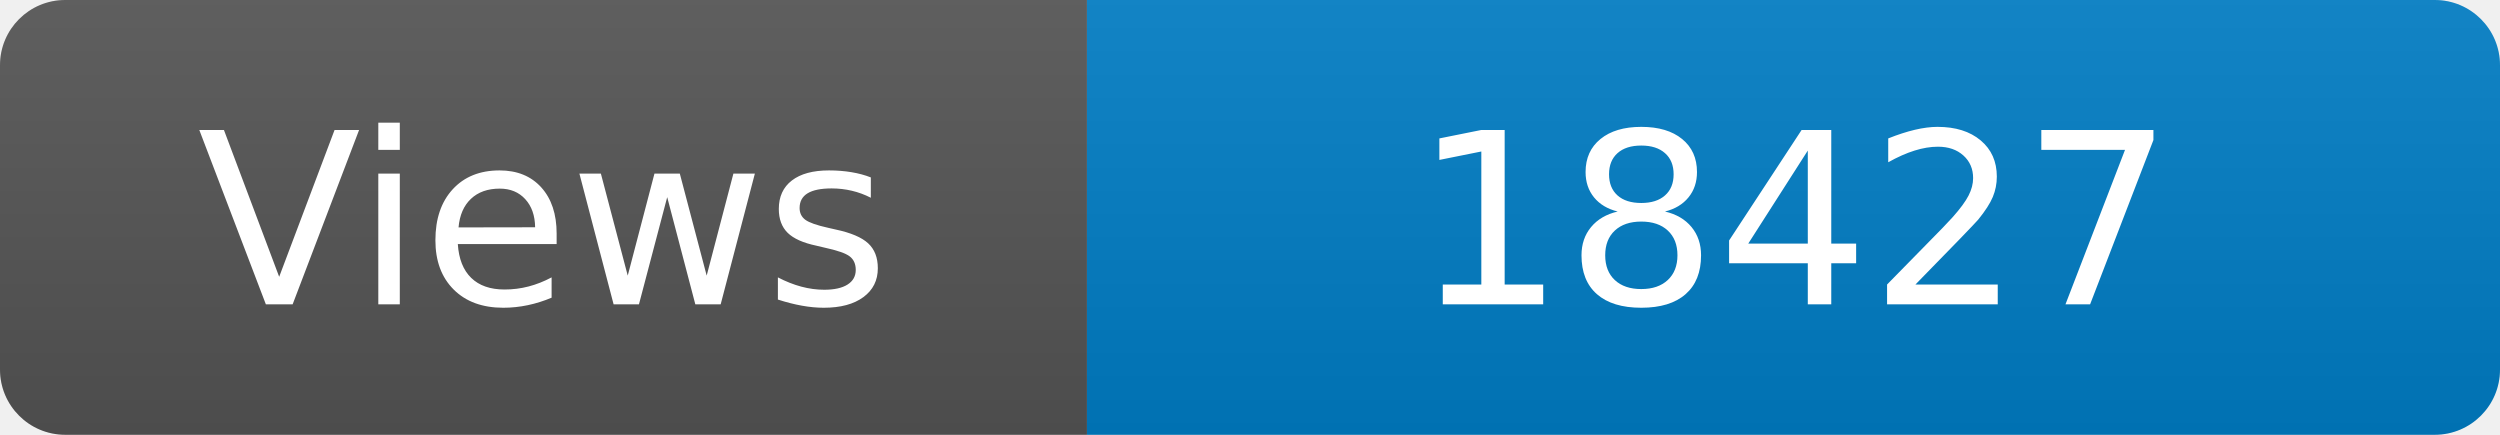
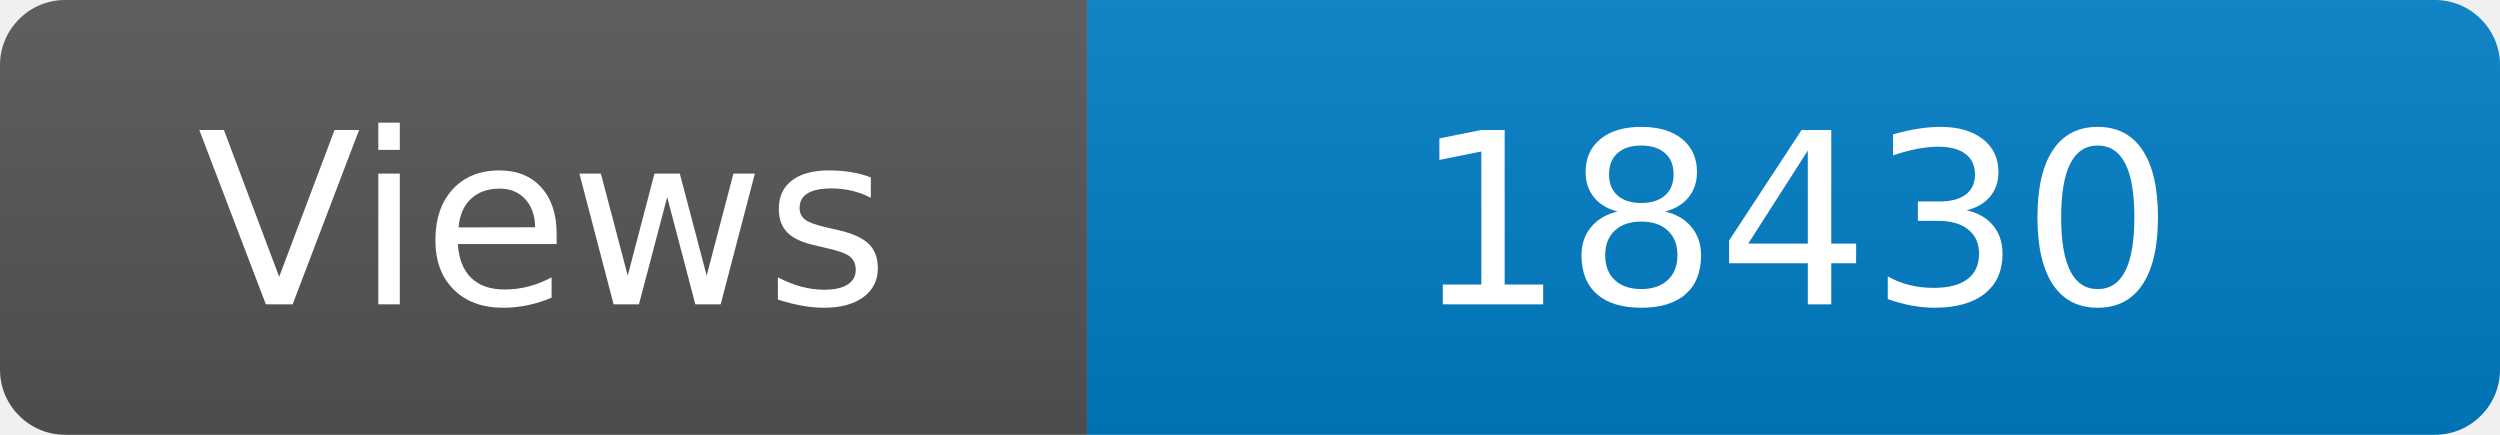
<svg xmlns="http://www.w3.org/2000/svg" width="115" height="20" role="img" aria-label="Maintained?: yes">
  <linearGradient id="s" x2="0" y2="100%">
    <stop offset="0" stop-color="#bbb" stop-opacity=".1" />
    <stop offset="1" stop-opacity=".1" />
  </linearGradient>
  <clipPath id="r">
    <rect width="115" height="20" rx="3" fill="#fff" />
  </clipPath>
  <g clip-path="url(#r)">
    <rect width="50" height="20" fill="#555" />
    <rect x="50" width="160" height="20" fill="#007ec6" />
    <rect width="115" height="20" fill="url(#s)" />
  </g>
  <g fill="#fff" text-anchor="middle" font-family="Verdana,Geneva,DejaVu Sans,sans-serif" font-size="110">
    <text x="250" y="140" transform="scale(.1)" fill="#fff">Views</text>
-     <text x="825" y="140" transform="scale(.1)" fill="#fff">18427</text>
+     <text x="825" y="140" transform="scale(.1)" fill="#fff">18430</text>
  </g>
</svg>
